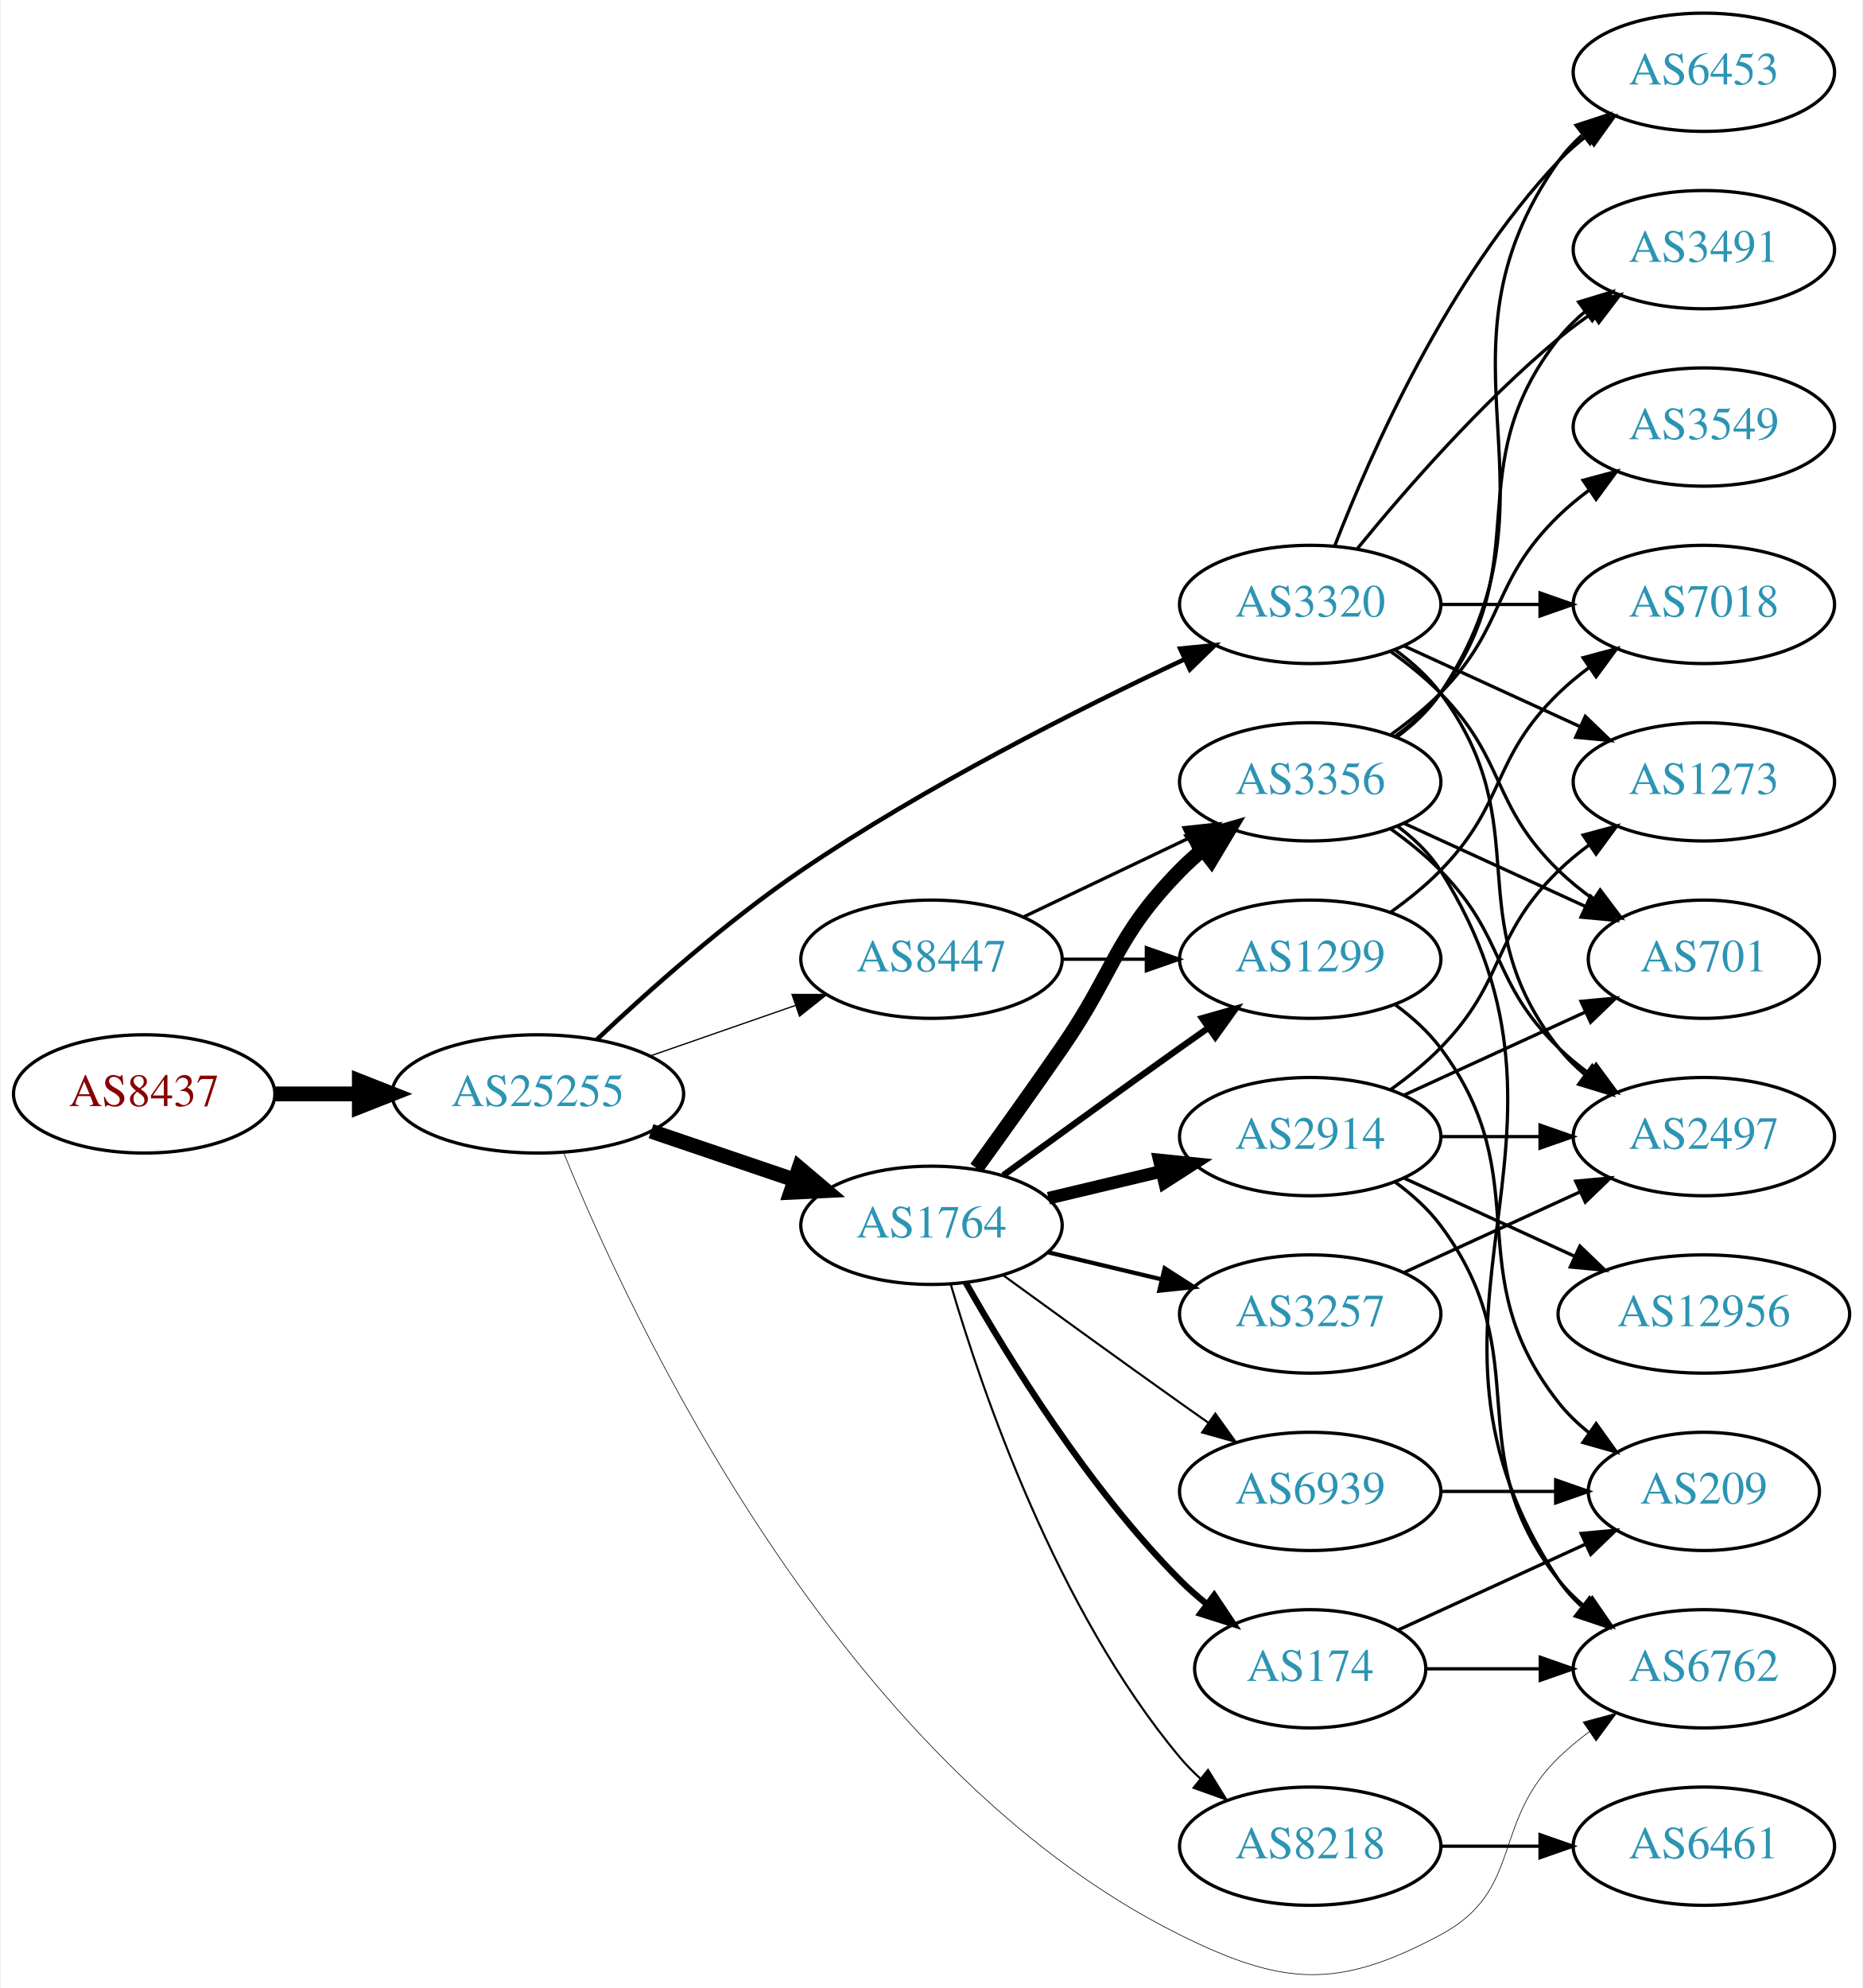
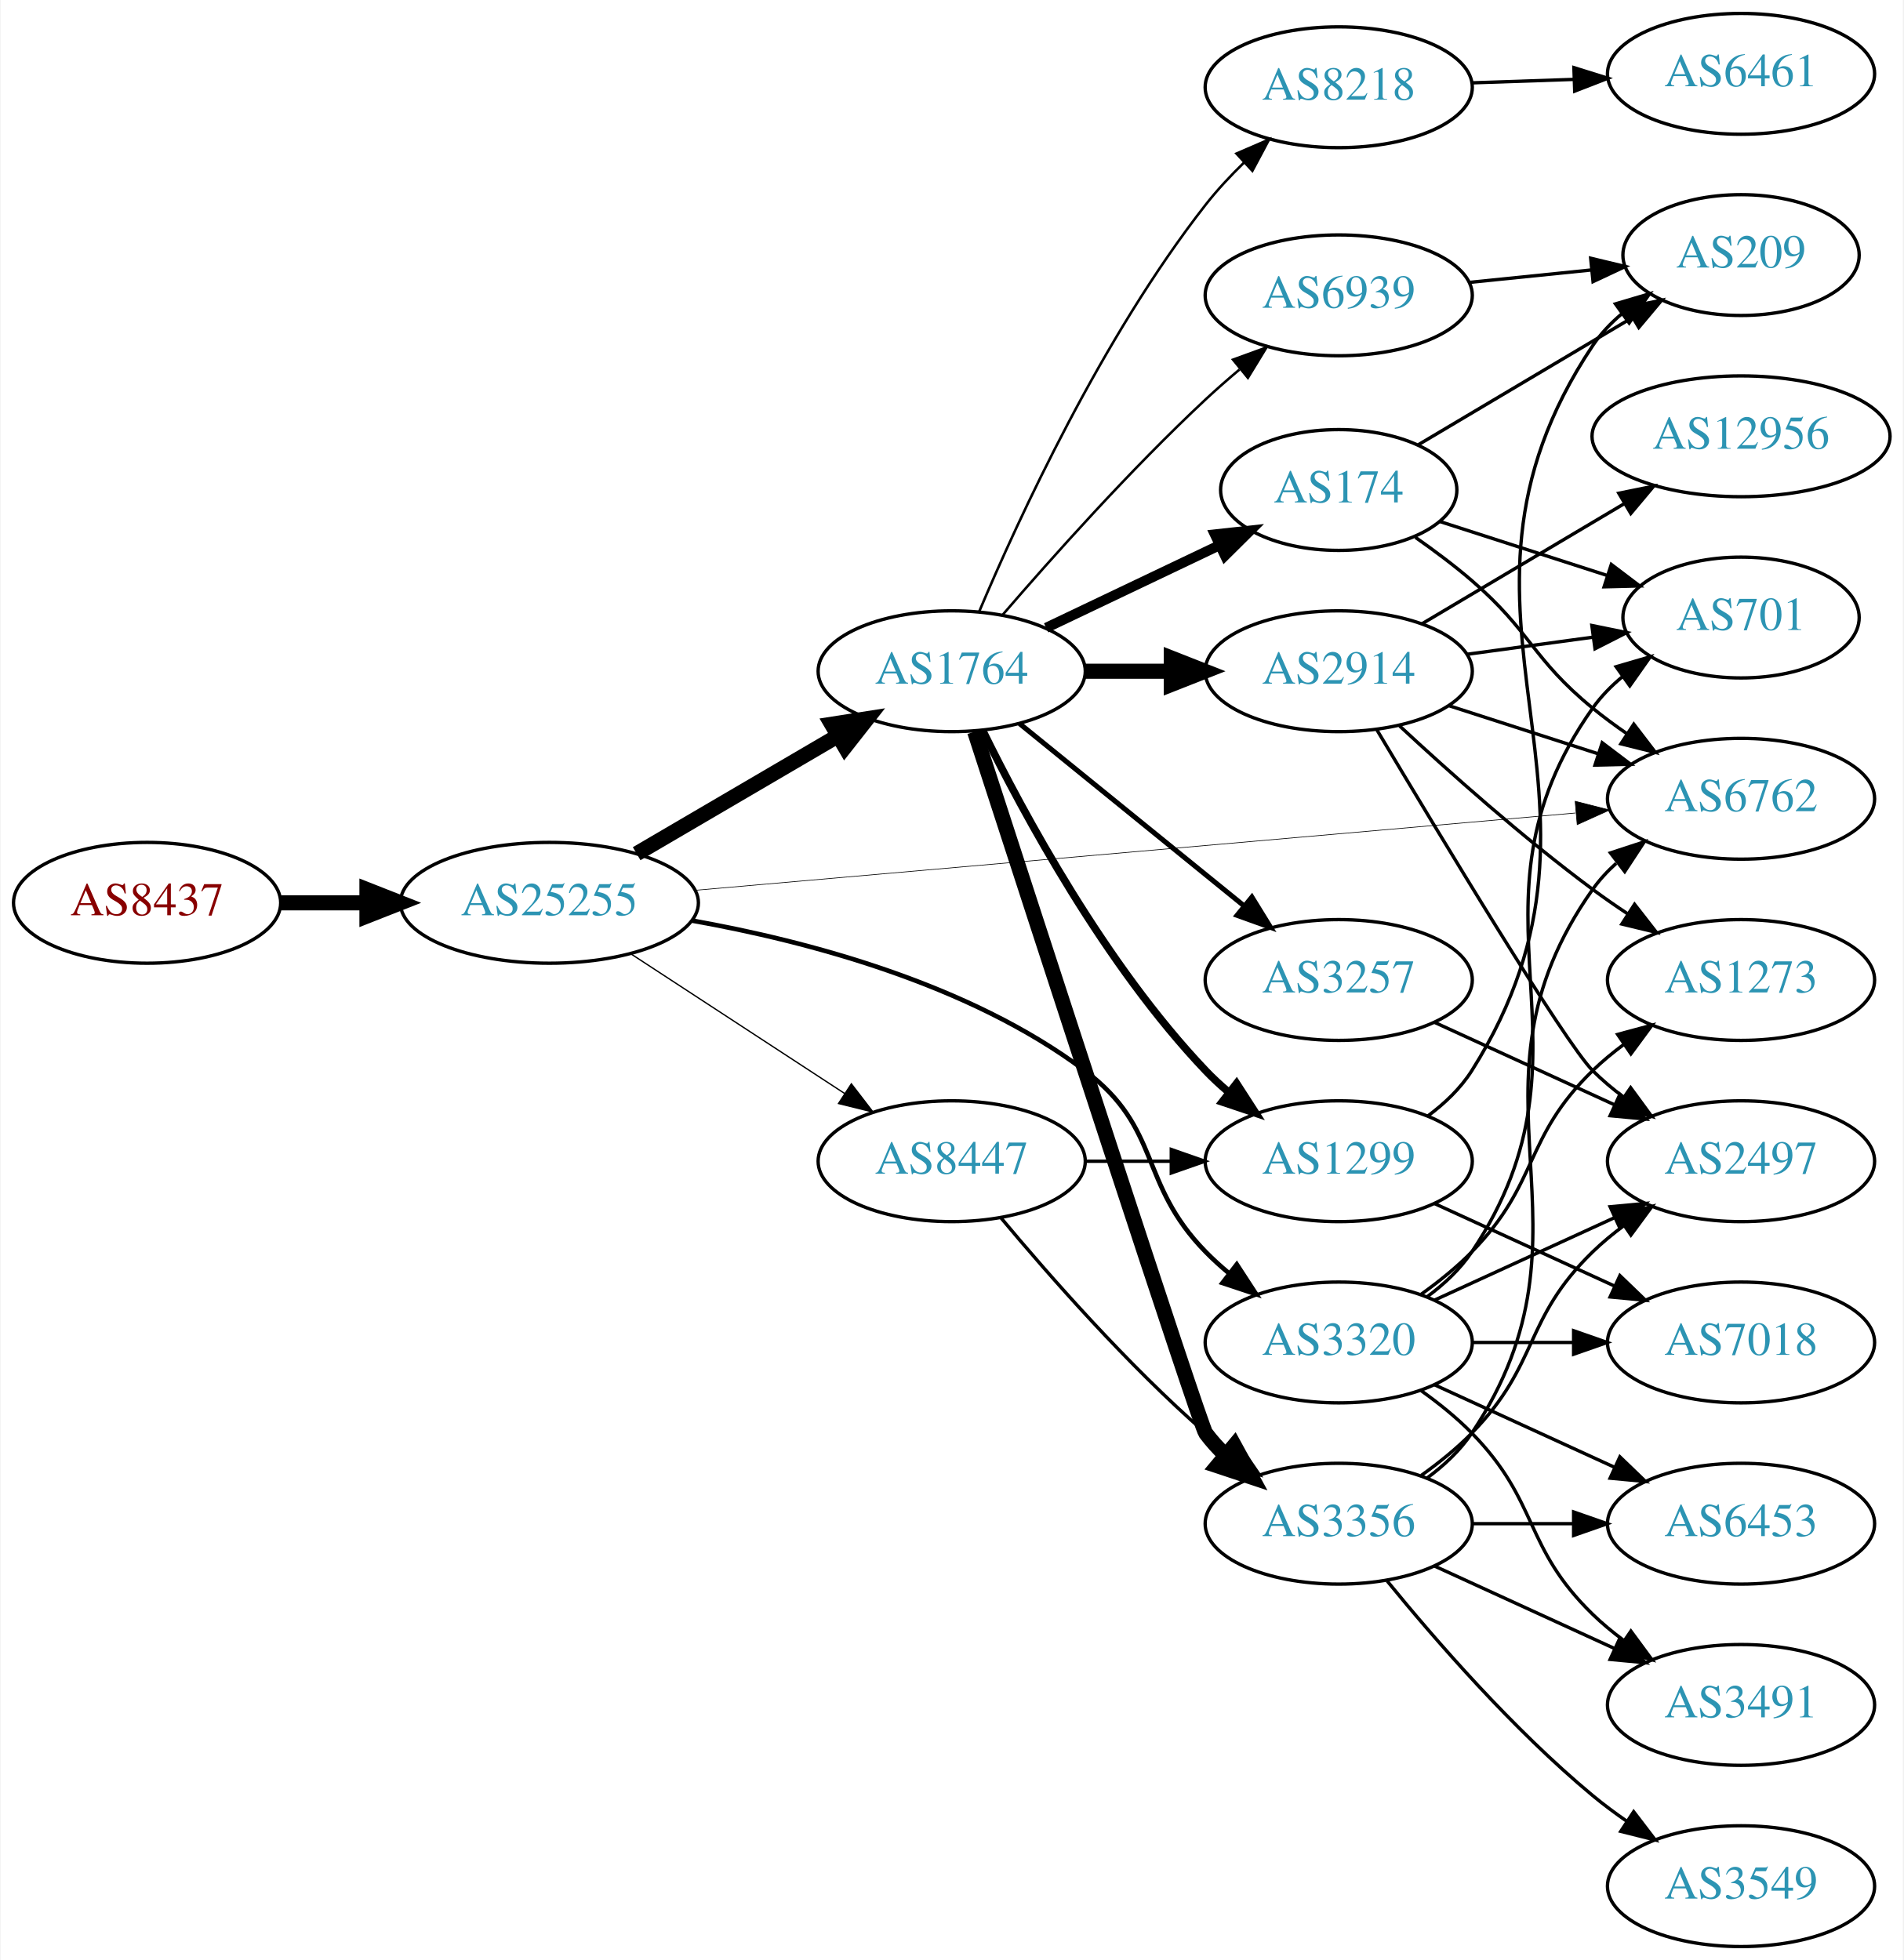
- <svg xmlns="http://www.w3.org/2000/svg" xmlns:xlink="http://www.w3.org/1999/xlink" width="567pt" height="605pt" viewBox="0.00 0.00 566.66 605.17">
-   <g id="graph0" class="graph" transform="scale(1 1) rotate(0) translate(4 601.17)">
-     <polygon fill="white" stroke="none" points="-4,4 -4,-601.17 562.663,-601.17 562.663,4 -4,4" />
+ <svg xmlns="http://www.w3.org/2000/svg" xmlns:xlink="http://www.w3.org/1999/xlink" width="567pt" height="584pt" viewBox="0.00 0.00 566.66 584.00">
+   <g id="graph0" class="graph" transform="scale(1 1) rotate(0) translate(4 580)">
+     <polygon fill="white" stroke="none" points="-4,4 -4,-580 562.663,-580 562.663,4 -4,4" />
    <g id="node1" class="node">
      <g id="a_node1">
        <a xlink:href="/asn/8437" xlink:title="AS8437 ~ Hutchison Drei Austria GmbH [AT]">
-           <ellipse fill="#ffffff" stroke="black" cx="39.647" cy="-268.17" rx="39.794" ry="18" />
-           <text text-anchor="middle" x="39.647" y="-264.47" font-family="Times,serif" font-size="14.00" fill="#880000">AS8437</text>
+           <ellipse fill="#ffffff" stroke="black" cx="39.647" cy="-311" rx="39.794" ry="18" />
+           <text text-anchor="middle" x="39.647" y="-307.3" font-family="Times,serif" font-size="14.00" fill="#880000">AS8437</text>
        </a>
      </g>
    </g>
    <g id="node2" class="node">
      <g id="a_node2">
        <a xlink:href="/asn/25255" xlink:title="AS25255 ~ ==&gt; TELE2 AUSTRIA &lt;== [AT]">
-           <ellipse fill="#ffffff" stroke="black" cx="159.489" cy="-268.17" rx="44.393" ry="18" />
-           <text text-anchor="middle" x="159.489" y="-264.47" font-family="Times,serif" font-size="14.00" fill="#2c94b3">AS25255</text>
+           <ellipse fill="#ffffff" stroke="black" cx="159.489" cy="-311" rx="44.393" ry="18" />
+           <text text-anchor="middle" x="159.489" y="-307.3" font-family="Times,serif" font-size="14.00" fill="#2c94b3">AS25255</text>
        </a>
      </g>
    </g>
    <g id="edge1" class="edge">
-       <path fill="none" stroke="black" stroke-width="4.5" d="M79.559,-268.17C87.662,-268.17 96.337,-268.17 104.863,-268.17" />
-       <polygon fill="black" stroke="black" stroke-width="4.5" points="105.141,-272.107 115.141,-268.17 105.141,-264.232 105.141,-272.107" />
+       <path fill="none" stroke="black" stroke-width="4.5" d="M79.559,-311C87.662,-311 96.337,-311 104.863,-311" />
+       <polygon fill="black" stroke="black" stroke-width="4.5" points="105.141,-314.938 115.141,-311 105.141,-307.063 105.141,-314.938" />
    </g>
    <g id="node3" class="node">
      <g id="a_node3">
-         <a xlink:href="/asn/3320" xlink:title="AS3320 ~ DTAG [DE]">
-           <ellipse fill="#ffffff" stroke="black" cx="394.625" cy="-417.17" rx="39.794" ry="18" />
-           <text text-anchor="middle" x="394.625" y="-413.47" font-family="Times,serif" font-size="14.00" fill="#2c94b3">AS3320</text>
+         <a xlink:href="/asn/1764" xlink:title="AS1764 ~ NEXTLAYER-AS [AT]">
+           <ellipse fill="#ffffff" stroke="black" cx="279.332" cy="-380" rx="39.794" ry="18" />
+           <text text-anchor="middle" x="279.332" y="-376.3" font-family="Times,serif" font-size="14.00" fill="#2c94b3">AS1764</text>
        </a>
      </g>
    </g>
    <g id="edge2" class="edge">
-       <path fill="none" stroke="black" stroke-width="1.37" d="M177.497,-284.767C192.944,-299.339 216.753,-320.584 239.685,-336.17 277.373,-361.784 324.114,-385.344 356.142,-400.372" />
-       <polygon fill="black" stroke="black" stroke-width="1.37" points="355.039,-403.719 365.583,-404.755 357.987,-397.37 355.039,-403.719" />
+       <path fill="none" stroke="black" stroke-width="4.5" d="M185.48,-325.633C202.978,-335.878 226.531,-349.669 245.537,-360.798" />
+       <polygon fill="black" stroke="black" stroke-width="4.5" points="243.563,-364.205 254.182,-365.86 247.542,-357.409 243.563,-364.205" />
    </g>
    <g id="node4" class="node">
      <g id="a_node4">
-         <a xlink:href="/asn/1764" xlink:title="AS1764 ~ NEXTLAYER-AS [AT]">
-           <ellipse fill="#ffffff" stroke="black" cx="279.332" cy="-228.17" rx="39.794" ry="18" />
-           <text text-anchor="middle" x="279.332" y="-224.47" font-family="Times,serif" font-size="14.00" fill="#2c94b3">AS1764</text>
+         <a xlink:href="/asn/3320" xlink:title="AS3320 ~ DTAG [DE]">
+           <ellipse fill="#ffffff" stroke="black" cx="394.625" cy="-180" rx="39.794" ry="18" />
+           <text text-anchor="middle" x="394.625" y="-176.3" font-family="Times,serif" font-size="14.00" fill="#2c94b3">AS3320</text>
        </a>
      </g>
    </g>
    <g id="edge3" class="edge">
-       <path fill="none" stroke="black" stroke-width="4.5" d="M193.943,-256.814C207.543,-252.198 223.386,-246.82 237.647,-241.98" />
-       <polygon fill="black" stroke="black" stroke-width="4.5" points="239.017,-245.673 247.221,-238.73 236.486,-238.216 239.017,-245.673" />
+       <path fill="none" stroke="black" stroke-width="1.37" d="M202.048,-305.689C236.231,-299.605 284.489,-286.904 318.978,-261 342.042,-243.677 334.806,-227.617 354.978,-207 357.071,-204.861 359.354,-202.782 361.731,-200.79" />
+       <polygon fill="black" stroke="black" stroke-width="1.37" points="364.249,-203.268 370.031,-194.389 359.974,-197.725 364.249,-203.268" />
    </g>
    <g id="node5" class="node">
      <g id="a_node5">
        <a xlink:href="/asn/8447" xlink:title="AS8447 ~ A1 Telekom Austria AG [AT]">
-           <ellipse fill="#ffffff" stroke="black" cx="279.332" cy="-309.17" rx="39.794" ry="18" />
-           <text text-anchor="middle" x="279.332" y="-305.47" font-family="Times,serif" font-size="14.00" fill="#2c94b3">AS8447</text>
+           <ellipse fill="#ffffff" stroke="black" cx="279.332" cy="-234" rx="39.794" ry="18" />
+           <text text-anchor="middle" x="279.332" y="-230.3" font-family="Times,serif" font-size="14.00" fill="#2c94b3">AS8447</text>
        </a>
      </g>
    </g>
    <g id="edge4" class="edge">
-       <path fill="none" stroke="black" stroke-width="0.391" d="M193.628,-279.7C207.346,-284.472 223.385,-290.053 237.795,-295.066" />
-       <polygon fill="black" stroke="black" stroke-width="0.391" points="236.866,-298.449 247.461,-298.429 239.167,-291.838 236.866,-298.449" />
+       <path fill="none" stroke="black" stroke-width="0.391" d="M183.771,-295.787C202.001,-283.876 227.522,-267.2 247.456,-254.174" />
+       <polygon fill="black" stroke="black" stroke-width="0.391" points="249.441,-257.059 255.898,-248.659 245.612,-251.199 249.441,-257.059" />
    </g>
    <g id="node6" class="node">
      <g id="a_node6">
        <a xlink:href="/asn/6762" xlink:title="AS6762 ~ TELECOM ITALIA SPARKLE S.p.A. [IT]">
-           <ellipse fill="#ffffff" stroke="black" cx="514.467" cy="-93.17" rx="39.794" ry="18" />
-           <text text-anchor="middle" x="514.467" y="-89.47" font-family="Times,serif" font-size="14.00" fill="#2c94b3">AS6762</text>
+           <ellipse fill="#ffffff" stroke="black" cx="514.467" cy="-342" rx="39.794" ry="18" />
+           <text text-anchor="middle" x="514.467" y="-338.3" font-family="Times,serif" font-size="14.00" fill="#2c94b3">AS6762</text>
        </a>
      </g>
    </g>
    <g id="edge5" class="edge">
-       <path fill="none" stroke="black" stroke-width="0.196" d="M167.324,-250.342C187.28,-201.177 250.727,-63.892 354.978,-12.17 386.548,3.493 403.2,4.459 434.271,-12.17 459.702,-25.78 449.578,-46.075 470.271,-66.17 473.116,-68.933 476.29,-71.556 479.59,-74.004" />
-       <polygon fill="black" stroke="black" stroke-width="0.196" points="477.707,-76.956 487.938,-79.707 481.656,-71.176 477.707,-76.956" />
+       <path fill="none" stroke="black" stroke-width="0.196" d="M203.066,-314.739C269.08,-320.537 395.731,-331.66 465.103,-337.752" />
+       <polygon fill="black" stroke="black" stroke-width="0.196" points="465.05,-341.261 475.318,-338.65 465.663,-334.288 465.05,-341.261" />
    </g>
    <g id="node7" class="node">
      <g id="a_node7">
-         <a xlink:href="/asn/6453" xlink:title="AS6453 ~ TATA COMMUNICATIONS (AMERICA) INC [US]">
-           <ellipse fill="#ffffff" stroke="black" cx="514.467" cy="-579.17" rx="39.794" ry="18" />
-           <text text-anchor="middle" x="514.467" y="-575.47" font-family="Times,serif" font-size="14.00" fill="#2c94b3">AS6453</text>
+         <a xlink:href="/asn/3257" xlink:title="AS3257 ~ GTT [DE]">
+           <ellipse fill="#ffffff" stroke="black" cx="394.625" cy="-288" rx="39.794" ry="18" />
+           <text text-anchor="middle" x="394.625" y="-284.3" font-family="Times,serif" font-size="14.00" fill="#2c94b3">AS3257</text>
        </a>
      </g>
    </g>
    <g id="edge6" class="edge">
-       <path fill="none" stroke="black" d="M402.148,-435.164C412.898,-462.898 436.555,-516.599 470.271,-552.17 472.857,-554.898 475.774,-557.464 478.843,-559.847" />
-       <polygon fill="black" stroke="black" points="476.997,-562.828 487.191,-565.713 481.021,-557.1 476.997,-562.828" />
+       <path fill="none" stroke="black" stroke-width="1.5" d="M299.55,-364.393C317.942,-349.458 345.862,-326.786 366.512,-310.017" />
+       <polygon fill="black" stroke="black" stroke-width="1.5" points="368.755,-312.704 374.312,-303.683 364.342,-307.27 368.755,-312.704" />
    </g>
    <g id="node8" class="node">
      <g id="a_node8">
-         <a xlink:href="/asn/2497" xlink:title="AS2497 ~ Internet Initiative Japan Inc. [JP]">
-           <ellipse fill="#ffffff" stroke="black" cx="514.467" cy="-255.17" rx="39.794" ry="18" />
-           <text text-anchor="middle" x="514.467" y="-251.47" font-family="Times,serif" font-size="14.00" fill="#2c94b3">AS2497</text>
+         <a xlink:href="/asn/8218" xlink:title="AS8218 ~ legacy Neotelecoms [FR]">
+           <ellipse fill="#ffffff" stroke="black" cx="394.625" cy="-554" rx="39.794" ry="18" />
+           <text text-anchor="middle" x="394.625" y="-550.3" font-family="Times,serif" font-size="14.00" fill="#2c94b3">AS8218</text>
        </a>
      </g>
    </g>
    <g id="edge7" class="edge">
-       <path fill="none" stroke="black" d="M420.555,-403.288C425.631,-399.558 430.549,-395.154 434.271,-390.17 464.542,-349.628 438.972,-321.924 470.271,-282.17 472.596,-279.217 475.34,-276.5 478.299,-274.022" />
-       <polygon fill="black" stroke="black" points="480.492,-276.755 486.496,-268.025 476.358,-271.105 480.492,-276.755" />
+       <path fill="none" stroke="black" stroke-width="0.75" d="M287.545,-397.831C299.219,-425.454 324.092,-479.519 354.978,-519 358.394,-523.367 362.388,-527.648 366.487,-531.634" />
+       <polygon fill="black" stroke="black" stroke-width="0.75" points="364.153,-534.242 373.879,-538.445 368.897,-529.094 364.153,-534.242" />
    </g>
    <g id="node9" class="node">
      <g id="a_node9">
-         <a xlink:href="/asn/1273" xlink:title="AS1273 ~ Vodafone Group PLC [EU]">
-           <ellipse fill="#ffffff" stroke="black" cx="514.467" cy="-363.17" rx="39.794" ry="18" />
-           <text text-anchor="middle" x="514.467" y="-359.47" font-family="Times,serif" font-size="14.00" fill="#2c94b3">AS1273</text>
+         <a xlink:href="/asn/174" xlink:title="AS174 ~ Cogent Communications [US]">
+           <ellipse fill="#ffffff" stroke="black" cx="394.625" cy="-434" rx="35.194" ry="18" />
+           <text text-anchor="middle" x="394.625" y="-430.3" font-family="Times,serif" font-size="14.00" fill="#2c94b3">AS174</text>
        </a>
      </g>
    </g>
    <g id="edge8" class="edge">
-       <path fill="none" stroke="black" d="M423.253,-404.509C439.21,-397.197 459.481,-387.908 476.764,-379.989" />
-       <polygon fill="black" stroke="black" points="478.378,-383.099 486.011,-375.751 475.462,-376.735 478.378,-383.099" />
+       <path fill="none" stroke="black" stroke-width="3" d="M307.468,-392.934C322.9,-400.29 342.385,-409.577 358.92,-417.459" />
+       <polygon fill="black" stroke="black" stroke-width="3" points="357.729,-420.768 368.262,-421.911 360.741,-414.449 357.729,-420.768" />
    </g>
    <g id="node10" class="node">
      <g id="a_node10">
-         <a xlink:href="/asn/7018" xlink:title="AS7018 ~ AT&amp;T Services, Inc. [US]">
-           <ellipse fill="#ffffff" stroke="black" cx="514.467" cy="-417.17" rx="39.794" ry="18" />
-           <text text-anchor="middle" x="514.467" y="-413.47" font-family="Times,serif" font-size="14.00" fill="#2c94b3">AS7018</text>
+         <a xlink:href="/asn/2914" xlink:title="AS2914 ~ NTT America, Inc. [US]">
+           <ellipse fill="#ffffff" stroke="black" cx="394.625" cy="-380" rx="39.794" ry="18" />
+           <text text-anchor="middle" x="394.625" y="-376.3" font-family="Times,serif" font-size="14.00" fill="#2c94b3">AS2914</text>
        </a>
      </g>
    </g>
    <g id="edge9" class="edge">
-       <path fill="none" stroke="black" d="M434.537,-417.17C444.091,-417.17 454.44,-417.17 464.403,-417.17" />
-       <polygon fill="black" stroke="black" points="464.595,-420.67 474.595,-417.17 464.595,-413.67 464.595,-420.67" />
+       <path fill="none" stroke="black" stroke-width="4.5" d="M319.004,-380C327.207,-380 335.971,-380 344.503,-380" />
+       <polygon fill="black" stroke="black" stroke-width="4.5" points="344.742,-383.938 354.742,-380 344.742,-376.063 344.742,-383.938" />
    </g>
    <g id="node11" class="node">
      <g id="a_node11">
-         <a xlink:href="/asn/3491" xlink:title="AS3491 ~ PCCW Global, Inc. [US]">
-           <ellipse fill="#ffffff" stroke="black" cx="514.467" cy="-525.17" rx="39.794" ry="18" />
-           <text text-anchor="middle" x="514.467" y="-521.47" font-family="Times,serif" font-size="14.00" fill="#2c94b3">AS3491</text>
+         <a xlink:href="/asn/6939" xlink:title="AS6939 ~ Hurricane Electric LLC [US]">
+           <ellipse fill="#ffffff" stroke="black" cx="394.625" cy="-492" rx="39.794" ry="18" />
+           <text text-anchor="middle" x="394.625" y="-488.3" font-family="Times,serif" font-size="14.00" fill="#2c94b3">AS6939</text>
        </a>
      </g>
    </g>
    <g id="edge10" class="edge">
-       <path fill="none" stroke="black" d="M409.044,-434.234C423.158,-451.544 446.573,-478.514 470.271,-498.17 473.487,-500.837 476.988,-503.44 480.558,-505.911" />
-       <polygon fill="black" stroke="black" points="478.636,-508.836 488.915,-511.406 482.482,-502.987 478.636,-508.836" />
+       <path fill="none" stroke="black" stroke-width="0.75" d="M294.515,-396.82C309.046,-413.698 332.614,-440.119 354.978,-461 358.161,-463.972 361.596,-466.98 365.06,-469.895" />
+       <polygon fill="black" stroke="black" stroke-width="0.75" points="363.131,-472.84 373.087,-476.465 367.565,-467.423 363.131,-472.84" />
    </g>
    <g id="node12" class="node">
      <g id="a_node12">
-         <a xlink:href="/asn/701" xlink:title="AS701 ~ UUNET [US]">
-           <ellipse fill="#ffffff" stroke="black" cx="514.467" cy="-309.17" rx="35.194" ry="18" />
-           <text text-anchor="middle" x="514.467" y="-305.47" font-family="Times,serif" font-size="14.00" fill="#2c94b3">AS701</text>
+         <a xlink:href="/asn/1299" xlink:title="AS1299 ~ Telia Carrier [EU]">
+           <ellipse fill="#ffffff" stroke="black" cx="394.625" cy="-234" rx="39.794" ry="18" />
+           <text text-anchor="middle" x="394.625" y="-230.3" font-family="Times,serif" font-size="14.00" fill="#2c94b3">AS1299</text>
        </a>
      </g>
    </g>
    <g id="edge11" class="edge">
-       <path fill="none" stroke="black" d="M419.219,-402.78C424.475,-399.022 429.806,-394.733 434.271,-390.17 454.443,-369.552 449.578,-356.264 470.271,-336.17 473.499,-333.035 477.15,-330.08 480.928,-327.357" />
-       <polygon fill="black" stroke="black" points="482.907,-330.245 489.288,-321.787 479.025,-324.419 482.907,-330.245" />
+       <path fill="none" stroke="black" stroke-width="2.25" d="M288.564,-362.348C300.654,-337.695 325.052,-292.447 354.978,-261 357.041,-258.832 359.303,-256.733 361.665,-254.727" />
+       <polygon fill="black" stroke="black" stroke-width="2.25" points="364.188,-257.199 369.938,-248.3 359.894,-251.671 364.188,-257.199" />
    </g>
    <g id="node13" class="node">
      <g id="a_node13">
-         <a xlink:href="/asn/3257" xlink:title="AS3257 ~ GTT [DE]">
-           <ellipse fill="#ffffff" stroke="black" cx="394.625" cy="-201.17" rx="39.794" ry="18" />
-           <text text-anchor="middle" x="394.625" y="-197.47" font-family="Times,serif" font-size="14.00" fill="#2c94b3">AS3257</text>
+         <a xlink:href="/asn/3356" xlink:title="AS3356 ~ Level 3 Parent, LLC [US]">
+           <ellipse fill="#ffffff" stroke="black" cx="394.625" cy="-126" rx="39.794" ry="18" />
+           <text text-anchor="middle" x="394.625" y="-122.3" font-family="Times,serif" font-size="14.00" fill="#2c94b3">AS3356</text>
        </a>
      </g>
    </g>
    <g id="edge12" class="edge">
-       <path fill="none" stroke="black" stroke-width="1.286" d="M314.939,-219.922C325.81,-217.331 337.964,-214.435 349.407,-211.708" />
-       <polygon fill="black" stroke="black" stroke-width="1.286" points="350.313,-215.09 359.229,-209.367 348.69,-208.281 350.313,-215.09" />
+       <path fill="none" stroke="black" stroke-width="4.5" d="M286.166,-362.007C303.459,-308.706 353.342,-155.2 354.978,-153 356.718,-150.66 358.722,-148.449 360.883,-146.375" />
+       <polygon fill="black" stroke="black" stroke-width="4.5" points="363.523,-149.3 368.679,-139.87 358.478,-143.254 363.523,-149.3" />
+     </g>
+     <g id="node15" class="node">
+       <g id="a_node15">
+         <a xlink:href="/asn/6453" xlink:title="AS6453 ~ TATA COMMUNICATIONS (AMERICA) INC [US]">
+           <ellipse fill="#ffffff" stroke="black" cx="514.467" cy="-126" rx="39.794" ry="18" />
+           <text text-anchor="middle" x="514.467" y="-122.3" font-family="Times,serif" font-size="14.00" fill="#2c94b3">AS6453</text>
+         </a>
+       </g>
+     </g>
+     <g id="edge14" class="edge">
+       <path fill="none" stroke="black" d="M423.253,-167.339C439.21,-160.027 459.481,-150.739 476.764,-142.819" />
+       <polygon fill="black" stroke="black" points="478.378,-145.929 486.011,-138.581 475.462,-139.565 478.378,-145.929" />
+     </g>
+     <g id="node16" class="node">
+       <g id="a_node16">
+         <a xlink:href="/asn/1273" xlink:title="AS1273 ~ Vodafone Group PLC [EU]">
+           <ellipse fill="#ffffff" stroke="black" cx="514.467" cy="-288" rx="39.794" ry="18" />
+           <text text-anchor="middle" x="514.467" y="-284.3" font-family="Times,serif" font-size="14.00" fill="#2c94b3">AS1273</text>
+         </a>
+       </g>
+     </g>
+     <g id="edge15" class="edge">
+       <path fill="none" stroke="black" d="M419.219,-194.389C424.475,-198.148 429.806,-202.437 434.271,-207 454.443,-227.617 449.578,-240.906 470.271,-261 473.116,-263.763 476.29,-266.386 479.59,-268.834" />
+       <polygon fill="black" stroke="black" points="477.707,-271.786 487.938,-274.538 481.656,-266.006 477.707,-271.786" />
+     </g>
+     <g id="node17" class="node">
+       <g id="a_node17">
+         <a xlink:href="/asn/3491" xlink:title="AS3491 ~ PCCW Global, Inc. [US]">
+           <ellipse fill="#ffffff" stroke="black" cx="514.467" cy="-72" rx="39.794" ry="18" />
+           <text text-anchor="middle" x="514.467" y="-68.3" font-family="Times,serif" font-size="14.00" fill="#2c94b3">AS3491</text>
+         </a>
+       </g>
+     </g>
+     <g id="edge16" class="edge">
+       <path fill="none" stroke="black" d="M419.219,-165.611C424.475,-161.852 429.806,-157.563 434.271,-153 454.443,-132.383 449.578,-119.094 470.271,-99 473.116,-96.237 476.29,-93.614 479.59,-91.166" />
+       <polygon fill="black" stroke="black" points="481.656,-93.993 487.938,-85.462 477.707,-88.214 481.656,-93.993" />
+     </g>
+     <g id="node18" class="node">
+       <g id="a_node18">
+         <a xlink:href="/asn/7018" xlink:title="AS7018 ~ AT&amp;T Services, Inc. [US]">
+           <ellipse fill="#ffffff" stroke="black" cx="514.467" cy="-180" rx="39.794" ry="18" />
+           <text text-anchor="middle" x="514.467" y="-176.3" font-family="Times,serif" font-size="14.00" fill="#2c94b3">AS7018</text>
+         </a>
+       </g>
+     </g>
+     <g id="edge17" class="edge">
+       <path fill="none" stroke="black" d="M434.537,-180C444.091,-180 454.44,-180 464.403,-180" />
+       <polygon fill="black" stroke="black" points="464.595,-183.5 474.595,-180 464.595,-176.5 464.595,-183.5" />
+     </g>
+     <g id="node19" class="node">
+       <g id="a_node19">
+         <a xlink:href="/asn/701" xlink:title="AS701 ~ UUNET [US]">
+           <ellipse fill="#ffffff" stroke="black" cx="514.467" cy="-396" rx="35.194" ry="18" />
+           <text text-anchor="middle" x="514.467" y="-392.3" font-family="Times,serif" font-size="14.00" fill="#2c94b3">AS701</text>
+         </a>
+       </g>
+     </g>
+     <g id="edge18" class="edge">
+       <path fill="none" stroke="black" d="M420.944,-193.607C425.999,-197.351 430.811,-201.831 434.271,-207 475.296,-268.294 427.692,-308.775 470.271,-369 472.741,-372.493 475.82,-375.63 479.189,-378.421" />
+       <polygon fill="black" stroke="black" points="477.258,-381.343 487.429,-384.31 481.328,-375.648 477.258,-381.343" />
+     </g>
+     <g id="node20" class="node">
+       <g id="a_node20">
+         <a xlink:href="/asn/2497" xlink:title="AS2497 ~ Internet Initiative Japan Inc. [JP]">
+           <ellipse fill="#ffffff" stroke="black" cx="514.467" cy="-234" rx="39.794" ry="18" />
+           <text text-anchor="middle" x="514.467" y="-230.3" font-family="Times,serif" font-size="14.00" fill="#2c94b3">AS2497</text>
+         </a>
+       </g>
+     </g>
+     <g id="edge19" class="edge">
+       <path fill="none" stroke="black" d="M423.253,-192.661C439.21,-199.973 459.481,-209.261 476.764,-217.181" />
+       <polygon fill="black" stroke="black" points="475.462,-220.435 486.011,-221.419 478.378,-214.071 475.462,-220.435" />
+     </g>
+     <g id="edge20" class="edge">
+       <path fill="none" stroke="black" d="M319.004,-234C327.207,-234 335.971,-234 344.503,-234" />
+       <polygon fill="black" stroke="black" points="344.742,-237.5 354.742,-234 344.742,-230.5 344.742,-237.5" />
+     </g>
+     <g id="edge21" class="edge">
+       <path fill="none" stroke="black" d="M293.962,-217.183C308.244,-200.071 331.791,-173.255 354.978,-153 357.444,-150.846 360.082,-148.706 362.78,-146.628" />
+       <polygon fill="black" stroke="black" points="364.953,-149.375 370.934,-140.63 360.805,-143.736 364.953,-149.375" />
+     </g>
+     <g id="edge38" class="edge">
+       <path fill="none" stroke="black" d="M423.253,-275.339C439.21,-268.027 459.481,-258.739 476.764,-250.819" />
+       <polygon fill="black" stroke="black" points="478.378,-253.929 486.011,-246.581 475.462,-247.565 478.378,-253.929" />
    </g>
    <g id="node14" class="node">
      <g id="a_node14">
-         <a xlink:href="/asn/3356" xlink:title="AS3356 ~ Level 3 Parent, LLC [US]">
-           <ellipse fill="#ffffff" stroke="black" cx="394.625" cy="-363.17" rx="39.794" ry="18" />
-           <text text-anchor="middle" x="394.625" y="-359.47" font-family="Times,serif" font-size="14.00" fill="#2c94b3">AS3356</text>
+         <a xlink:href="/asn/6461" xlink:title="AS6461 ~ Zayo Bandwidth [US]">
+           <ellipse fill="#ffffff" stroke="black" cx="514.467" cy="-558" rx="39.794" ry="18" />
+           <text text-anchor="middle" x="514.467" y="-554.3" font-family="Times,serif" font-size="14.00" fill="#2c94b3">AS6461</text>
        </a>
      </g>
    </g>
    <g id="edge13" class="edge">
-       <path fill="none" stroke="black" stroke-width="4.5" d="M293.011,-245.576C300.626,-256.107 310.459,-269.839 318.978,-282.17 335.374,-305.901 334.806,-315.552 354.978,-336.17 357.071,-338.309 359.354,-340.387 361.731,-342.38" />
-       <polygon fill="black" stroke="black" stroke-width="4.5" points="359.707,-345.791 370.031,-348.78 364.516,-339.555 359.707,-345.791" />
-     </g>
-     <g id="node15" class="node">
-       <g id="a_node15">
-         <a xlink:href="/asn/2914" xlink:title="AS2914 ~ NTT America, Inc. [US]">
-           <ellipse fill="#ffffff" stroke="black" cx="394.625" cy="-255.17" rx="39.794" ry="18" />
-           <text text-anchor="middle" x="394.625" y="-251.47" font-family="Times,serif" font-size="14.00" fill="#2c94b3">AS2914</text>
-         </a>
-       </g>
-     </g>
-     <g id="edge14" class="edge">
-       <path fill="none" stroke="black" stroke-width="3.857" d="M314.939,-236.417C325.81,-239.008 337.964,-241.905 349.407,-244.632" />
-       <polygon fill="black" stroke="black" stroke-width="3.857" points="348.69,-248.059 359.229,-246.973 350.313,-241.25 348.69,-248.059" />
-     </g>
-     <g id="node16" class="node">
-       <g id="a_node16">
-         <a xlink:href="/asn/174" xlink:title="AS174 ~ Cogent Communications [US]">
-           <ellipse fill="#ffffff" stroke="black" cx="394.625" cy="-93.17" rx="35.194" ry="18" />
-           <text text-anchor="middle" x="394.625" y="-89.47" font-family="Times,serif" font-size="14.00" fill="#2c94b3">AS174</text>
-         </a>
-       </g>
-     </g>
-     <g id="edge15" class="edge">
-       <path fill="none" stroke="black" stroke-width="1.929" d="M289.791,-210.679C302.573,-188.074 327.005,-148.284 354.978,-120.17 357.478,-117.657 360.239,-115.221 363.1,-112.909" />
-       <polygon fill="black" stroke="black" stroke-width="1.929" points="365.401,-115.559 371.297,-106.756 361.198,-109.96 365.401,-115.559" />
-     </g>
-     <g id="node17" class="node">
-       <g id="a_node17">
-         <a xlink:href="/asn/1299" xlink:title="AS1299 ~ Telia Carrier [EU]">
-           <ellipse fill="#ffffff" stroke="black" cx="394.625" cy="-309.17" rx="39.794" ry="18" />
-           <text text-anchor="middle" x="394.625" y="-305.47" font-family="Times,serif" font-size="14.00" fill="#2c94b3">AS1299</text>
-         </a>
-       </g>
-     </g>
-     <g id="edge16" class="edge">
-       <path fill="none" stroke="black" stroke-width="1.929" d="M301.18,-243.392C316.114,-254.261 336.727,-269.194 354.978,-282.17 357.799,-284.175 360.742,-286.254 363.69,-288.329" />
-       <polygon fill="black" stroke="black" stroke-width="1.929" points="361.717,-291.22 371.914,-294.095 365.736,-285.489 361.717,-291.22" />
-     </g>
-     <g id="node18" class="node">
-       <g id="a_node18">
-         <a xlink:href="/asn/8218" xlink:title="AS8218 ~ legacy Neotelecoms [FR]">
-           <ellipse fill="#ffffff" stroke="black" cx="394.625" cy="-39.17" rx="39.794" ry="18" />
-           <text text-anchor="middle" x="394.625" y="-35.47" font-family="Times,serif" font-size="14.00" fill="#2c94b3">AS8218</text>
-         </a>
-       </g>
-     </g>
-     <g id="edge17" class="edge">
-       <path fill="none" stroke="black" stroke-width="0.643" d="M285.206,-210.168C294.52,-178.326 317.336,-111.189 354.978,-66.17 356.848,-63.933 358.947,-61.796 361.173,-59.774" />
-       <polygon fill="black" stroke="black" stroke-width="0.643" points="363.52,-62.377 369.092,-53.366 359.116,-56.935 363.52,-62.377" />
-     </g>
-     <g id="node19" class="node">
-       <g id="a_node19">
-         <a xlink:href="/asn/6939" xlink:title="AS6939 ~ Hurricane Electric LLC [US]">
-           <ellipse fill="#ffffff" stroke="black" cx="394.625" cy="-147.17" rx="39.794" ry="18" />
-           <text text-anchor="middle" x="394.625" y="-143.47" font-family="Times,serif" font-size="14.00" fill="#2c94b3">AS6939</text>
-         </a>
-       </g>
-     </g>
-     <g id="edge18" class="edge">
-       <path fill="none" stroke="black" stroke-width="0.643" d="M301.18,-212.948C316.114,-202.079 336.727,-187.145 354.978,-174.17 357.799,-172.165 360.742,-170.085 363.69,-168.011" />
-       <polygon fill="black" stroke="black" stroke-width="0.643" points="365.736,-170.851 371.914,-162.244 361.717,-165.119 365.736,-170.851" />
-     </g>
-     <g id="edge31" class="edge">
-       <path fill="none" stroke="black" d="M307.468,-322.104C322.462,-329.251 341.283,-338.222 357.506,-345.954" />
-       <polygon fill="black" stroke="black" points="356.177,-349.198 366.71,-350.341 359.188,-342.879 356.177,-349.198" />
-     </g>
-     <g id="edge30" class="edge">
-       <path fill="none" stroke="black" d="M319.004,-309.17C327.207,-309.17 335.971,-309.17 344.503,-309.17" />
-       <polygon fill="black" stroke="black" points="344.742,-312.67 354.742,-309.17 344.742,-305.67 344.742,-312.67" />
-     </g>
-     <g id="edge38" class="edge">
-       <path fill="none" stroke="black" d="M423.253,-213.83C439.21,-221.142 459.481,-230.431 476.764,-238.351" />
-       <polygon fill="black" stroke="black" points="475.462,-241.604 486.011,-242.588 478.378,-235.241 475.462,-241.604" />
+       <path fill="none" stroke="black" d="M434.211,-555.31C443.977,-555.641 454.594,-556.002 464.788,-556.348" />
+       <polygon fill="black" stroke="black" points="464.681,-559.846 474.794,-556.687 464.919,-552.85 464.681,-559.846" />
+     </g>
+     <g id="edge29" class="edge">
+       <path fill="none" stroke="black" d="M417.465,-419.89C423.111,-415.937 429.062,-411.487 434.271,-407 451.897,-391.816 452.262,-383.728 470.271,-369 473.506,-366.355 477.018,-363.766 480.595,-361.303" />
+       <polygon fill="black" stroke="black" points="482.516,-364.229 488.959,-355.818 478.677,-358.375 482.516,-364.229" />
+     </g>
+     <g id="edge27" class="edge">
+       <path fill="none" stroke="black" d="M424.754,-424.607C439.768,-419.765 458.284,-413.795 474.509,-408.562" />
+       <polygon fill="black" stroke="black" points="475.821,-411.817 484.264,-405.417 473.673,-405.155 475.821,-411.817" />
+     </g>
+     <g id="node22" class="node">
+       <g id="a_node22">
+         <a xlink:href="/asn/209" xlink:title="AS209 ~ CenturyLink Communications, LLC [US]">
+           <ellipse fill="#ffffff" stroke="black" cx="514.467" cy="-504" rx="35.194" ry="18" />
+           <text text-anchor="middle" x="514.467" y="-500.3" font-family="Times,serif" font-size="14.00" fill="#2c94b3">AS209</text>
+         </a>
+       </g>
+     </g>
+     <g id="edge28" class="edge">
+       <path fill="none" stroke="black" d="M418.346,-447.497C436.442,-458.246 461.975,-473.413 482.032,-485.327" />
+       <polygon fill="black" stroke="black" points="480.431,-488.447 490.816,-490.545 484.006,-482.428 480.431,-488.447" />
+     </g>
+     <g id="edge25" class="edge">
+       <path fill="none" stroke="black" d="M427.514,-369.717C441.139,-365.323 457.224,-360.136 471.774,-355.445" />
+       <polygon fill="black" stroke="black" points="473.109,-358.692 481.552,-352.292 470.96,-352.03 473.109,-358.692" />
    </g>
    <g id="edge24" class="edge">
-       <path fill="none" stroke="black" d="M421.151,-349.697C426.196,-345.946 430.951,-341.43 434.271,-336.17 486.221,-253.87 416.233,-201.113 470.271,-120.17 472.186,-117.301 474.52,-114.68 477.101,-112.297" />
-       <polygon fill="black" stroke="black" points="479.652,-114.749 485.413,-105.857 475.364,-109.215 479.652,-114.749" />
-     </g>
-     <g id="edge19" class="edge">
-       <path fill="none" stroke="black" d="M420.944,-376.777C425.999,-380.521 430.811,-385 434.271,-390.17 475.296,-451.464 427.692,-491.945 470.271,-552.17 472.262,-554.986 474.649,-557.571 477.265,-559.929" />
-       <polygon fill="black" stroke="black" points="475.564,-563.035 485.633,-566.331 479.818,-557.475 475.564,-563.035" />
-     </g>
-     <g id="edge20" class="edge">
-       <path fill="none" stroke="black" d="M419.219,-348.78C424.475,-345.022 429.806,-340.733 434.271,-336.17 454.443,-315.552 449.578,-302.264 470.271,-282.17 473.116,-279.407 476.29,-276.784 479.59,-274.336" />
-       <polygon fill="black" stroke="black" points="481.656,-277.163 487.938,-268.632 477.707,-271.383 481.656,-277.163" />
-     </g>
-     <g id="edge23" class="edge">
-       <path fill="none" stroke="black" d="M420.555,-377.051C425.631,-380.781 430.549,-385.185 434.271,-390.17 464.542,-430.712 438.972,-458.416 470.271,-498.17 472.596,-501.123 475.34,-503.84 478.299,-506.317" />
-       <polygon fill="black" stroke="black" points="476.358,-509.234 486.496,-512.314 480.492,-503.585 476.358,-509.234" />
+       <path fill="none" stroke="black" d="M412.767,-363.688C427.49,-350.021 449.558,-330.342 470.271,-315 473.629,-312.513 477.219,-310.024 480.841,-307.619" />
+       <polygon fill="black" stroke="black" points="482.744,-310.556 489.255,-302.199 478.953,-304.671 482.744,-310.556" />
+     </g>
+     <g id="edge26" class="edge">
+       <path fill="none" stroke="black" d="M432.911,-385.062C444.816,-386.679 458.09,-388.481 470.373,-390.149" />
+       <polygon fill="black" stroke="black" points="470.026,-393.634 480.406,-391.511 470.968,-386.698 470.026,-393.634" />
    </g>
    <g id="edge22" class="edge">
-       <path fill="none" stroke="black" d="M423.253,-350.509C439.67,-342.987 460.651,-333.372 478.248,-325.308" />
-       <polygon fill="black" stroke="black" points="479.993,-328.359 487.625,-321.011 477.076,-321.995 479.993,-328.359" />
-     </g>
-     <g id="node20" class="node">
-       <g id="a_node20">
-         <a xlink:href="/asn/3549" xlink:title="AS3549 ~ Level 3 Parent, LLC [US]">
-           <ellipse fill="#ffffff" stroke="black" cx="514.467" cy="-471.17" rx="39.794" ry="18" />
-           <text text-anchor="middle" x="514.467" y="-467.47" font-family="Times,serif" font-size="14.00" fill="#2c94b3">AS3549</text>
-         </a>
-       </g>
-     </g>
-     <g id="edge21" class="edge">
-       <path fill="none" stroke="black" d="M419.219,-377.559C424.475,-381.318 429.806,-385.607 434.271,-390.17 454.443,-410.787 449.578,-424.075 470.271,-444.17 473.116,-446.933 476.29,-449.556 479.59,-452.004" />
-       <polygon fill="black" stroke="black" points="477.707,-454.956 487.938,-457.707 481.656,-449.176 477.707,-454.956" />
-     </g>
-     <g id="edge28" class="edge">
-       <path fill="none" stroke="black" d="M420.555,-241.288C425.631,-237.558 430.549,-233.154 434.271,-228.17 464.542,-187.628 438.972,-159.924 470.271,-120.17 472.596,-117.217 475.34,-114.5 478.299,-112.022" />
-       <polygon fill="black" stroke="black" points="480.492,-114.755 486.496,-106.025 476.358,-109.105 480.492,-114.755" />
-     </g>
-     <g id="edge29" class="edge">
-       <path fill="none" stroke="black" d="M434.537,-255.17C444.091,-255.17 454.44,-255.17 464.403,-255.17" />
-       <polygon fill="black" stroke="black" points="464.595,-258.67 474.595,-255.17 464.595,-251.67 464.595,-258.67" />
-     </g>
-     <g id="edge25" class="edge">
-       <path fill="none" stroke="black" d="M419.219,-269.559C424.475,-273.318 429.806,-277.607 434.271,-282.17 454.443,-302.787 449.578,-316.075 470.271,-336.17 473.116,-338.933 476.29,-341.556 479.59,-344.004" />
-       <polygon fill="black" stroke="black" points="477.707,-346.956 487.938,-349.707 481.656,-341.176 477.707,-346.956" />
-     </g>
-     <g id="edge26" class="edge">
-       <path fill="none" stroke="black" d="M423.253,-267.83C439.67,-275.353 460.651,-284.967 478.248,-293.031" />
-       <polygon fill="black" stroke="black" points="477.076,-296.344 487.625,-297.328 479.993,-289.98 477.076,-296.344" />
+       <path fill="none" stroke="black" d="M406.024,-362.472C424.534,-331.42 462.03,-269.228 470.271,-261 473.078,-258.198 476.226,-255.549 479.511,-253.086" />
+       <polygon fill="black" stroke="black" points="481.58,-255.911 487.84,-247.363 477.616,-250.141 481.58,-255.911" />
    </g>
    <g id="node21" class="node">
      <g id="a_node21">
        <a xlink:href="/asn/12956" xlink:title="AS12956 ~ TELXIUS [ES]">
-           <ellipse fill="#ffffff" stroke="black" cx="514.467" cy="-201.17" rx="44.393" ry="18" />
-           <text text-anchor="middle" x="514.467" y="-197.47" font-family="Times,serif" font-size="14.00" fill="#2c94b3">AS12956</text>
-         </a>
-       </g>
-     </g>
-     <g id="edge27" class="edge">
-       <path fill="none" stroke="black" d="M423.253,-242.509C438.751,-235.407 458.318,-226.441 475.264,-218.676" />
-       <polygon fill="black" stroke="black" points="476.734,-221.852 484.367,-214.505 473.818,-215.489 476.734,-221.852" />
+           <ellipse fill="#ffffff" stroke="black" cx="514.467" cy="-450" rx="44.393" ry="18" />
+           <text text-anchor="middle" x="514.467" y="-446.3" font-family="Times,serif" font-size="14.00" fill="#2c94b3">AS12956</text>
+         </a>
+       </g>
+     </g>
+     <g id="edge23" class="edge">
+       <path fill="none" stroke="black" d="M419.472,-394.166C436.773,-404.443 460.419,-418.489 479.665,-429.921" />
+       <polygon fill="black" stroke="black" points="478.05,-433.033 488.435,-435.131 481.625,-427.014 478.05,-433.033" />
+     </g>
+     <g id="edge30" class="edge">
+       <path fill="none" stroke="black" d="M433.559,-495.863C445.112,-497.039 457.903,-498.342 469.802,-499.554" />
+       <polygon fill="black" stroke="black" points="469.673,-503.058 479.976,-500.59 470.383,-496.094 469.673,-503.058" />
+     </g>
+     <g id="edge32" class="edge">
+       <path fill="none" stroke="black" d="M423.253,-221.339C439.21,-214.027 459.481,-204.739 476.764,-196.819" />
+       <polygon fill="black" stroke="black" points="478.378,-199.929 486.011,-192.581 475.462,-193.565 478.378,-199.929" />
+     </g>
+     <g id="edge31" class="edge">
+       <path fill="none" stroke="black" d="M421.151,-247.472C426.196,-251.223 430.951,-255.74 434.271,-261 486.221,-343.3 416.233,-396.056 470.271,-477 472.646,-480.558 475.667,-483.736 479.003,-486.549" />
+       <polygon fill="black" stroke="black" points="477.048,-489.455 487.207,-492.462 481.141,-483.776 477.048,-489.455" />
+     </g>
+     <g id="edge37" class="edge">
+       <path fill="none" stroke="black" d="M420.944,-139.607C425.999,-143.351 430.811,-147.831 434.271,-153 475.296,-214.294 427.692,-254.775 470.271,-315 472.262,-317.816 474.649,-320.401 477.265,-322.76" />
+       <polygon fill="black" stroke="black" points="475.564,-325.865 485.633,-329.162 479.818,-320.306 475.564,-325.865" />
+     </g>
+     <g id="edge36" class="edge">
+       <path fill="none" stroke="black" d="M434.537,-126C444.091,-126 454.44,-126 464.403,-126" />
+       <polygon fill="black" stroke="black" points="464.595,-129.5 474.595,-126 464.595,-122.5 464.595,-129.5" />
    </g>
    <g id="edge33" class="edge">
-       <path fill="none" stroke="black" d="M430.026,-93.17C440.85,-93.17 453.018,-93.17 464.645,-93.17" />
-       <polygon fill="black" stroke="black" points="464.676,-96.67 474.676,-93.17 464.676,-89.67 464.676,-96.67" />
-     </g>
-     <g id="node22" class="node">
-       <g id="a_node22">
-         <a xlink:href="/asn/209" xlink:title="AS209 ~ CenturyLink Communications, LLC [US]">
-           <ellipse fill="#ffffff" stroke="black" cx="514.467" cy="-147.17" rx="35.194" ry="18" />
-           <text text-anchor="middle" x="514.467" y="-143.47" font-family="Times,serif" font-size="14.00" fill="#2c94b3">AS209</text>
-         </a>
-       </g>
-     </g>
-     <g id="edge32" class="edge">
-       <path fill="none" stroke="black" d="M421.486,-105.02C438.217,-112.687 460.207,-122.764 478.491,-131.142" />
-       <polygon fill="black" stroke="black" points="477.117,-134.363 487.666,-135.347 480.033,-127.999 477.117,-134.363" />
-     </g>
-     <g id="edge37" class="edge">
-       <path fill="none" stroke="black" d="M419.219,-323.559C424.475,-327.318 429.806,-331.607 434.271,-336.17 454.443,-356.787 449.578,-370.075 470.271,-390.17 473.116,-392.933 476.29,-395.556 479.59,-398.004" />
-       <polygon fill="black" stroke="black" points="477.707,-400.956 487.938,-403.707 481.656,-395.176 477.707,-400.956" />
-     </g>
-     <g id="edge36" class="edge">
-       <path fill="none" stroke="black" d="M420.555,-295.288C425.631,-291.558 430.549,-287.154 434.271,-282.17 464.542,-241.628 438.972,-213.924 470.271,-174.17 472.918,-170.808 476.106,-167.753 479.538,-165.009" />
-       <polygon fill="black" stroke="black" points="481.676,-167.784 487.844,-159.17 477.651,-162.057 481.676,-167.784" />
+       <path fill="none" stroke="black" d="M423.253,-113.339C439.21,-106.027 459.481,-96.739 476.764,-88.819" />
+       <polygon fill="black" stroke="black" points="478.378,-91.929 486.011,-84.581 475.462,-85.565 478.378,-91.929" />
+     </g>
+     <g id="edge34" class="edge">
+       <path fill="none" stroke="black" d="M419.219,-140.389C424.475,-144.148 429.806,-148.437 434.271,-153 454.443,-173.617 449.578,-186.906 470.271,-207 473.116,-209.763 476.29,-212.386 479.59,-214.834" />
+       <polygon fill="black" stroke="black" points="477.707,-217.786 487.938,-220.538 481.656,-212.006 477.707,-217.786" />
    </g>
    <g id="node23" class="node">
      <g id="a_node23">
-         <a xlink:href="/asn/6461" xlink:title="AS6461 ~ Zayo Bandwidth [US]">
-           <ellipse fill="#ffffff" stroke="black" cx="514.467" cy="-39.17" rx="39.794" ry="18" />
-           <text text-anchor="middle" x="514.467" y="-35.47" font-family="Times,serif" font-size="14.00" fill="#2c94b3">AS6461</text>
-         </a>
-       </g>
-     </g>
-     <g id="edge34" class="edge">
-       <path fill="none" stroke="black" d="M434.537,-39.17C444.091,-39.17 454.44,-39.17 464.403,-39.17" />
-       <polygon fill="black" stroke="black" points="464.595,-42.67 474.595,-39.17 464.595,-35.67 464.595,-42.67" />
+         <a xlink:href="/asn/3549" xlink:title="AS3549 ~ Level 3 Parent, LLC [US]">
+           <ellipse fill="#ffffff" stroke="black" cx="514.467" cy="-18" rx="39.794" ry="18" />
+           <text text-anchor="middle" x="514.467" y="-14.3" font-family="Times,serif" font-size="14.00" fill="#2c94b3">AS3549</text>
+         </a>
+       </g>
    </g>
    <g id="edge35" class="edge">
-       <path fill="none" stroke="black" d="M434.537,-147.17C445.624,-147.17 457.783,-147.17 469.166,-147.17" />
-       <polygon fill="black" stroke="black" points="469.348,-150.67 479.348,-147.17 469.348,-143.67 469.348,-150.67" />
+       <path fill="none" stroke="black" d="M409.044,-108.935C423.158,-91.625 446.573,-64.655 470.271,-45 473.487,-42.332 476.988,-39.73 480.558,-37.259" />
+       <polygon fill="black" stroke="black" points="482.482,-40.183 488.915,-31.764 478.636,-34.334 482.482,-40.183" />
    </g>
  </g>
</svg>
